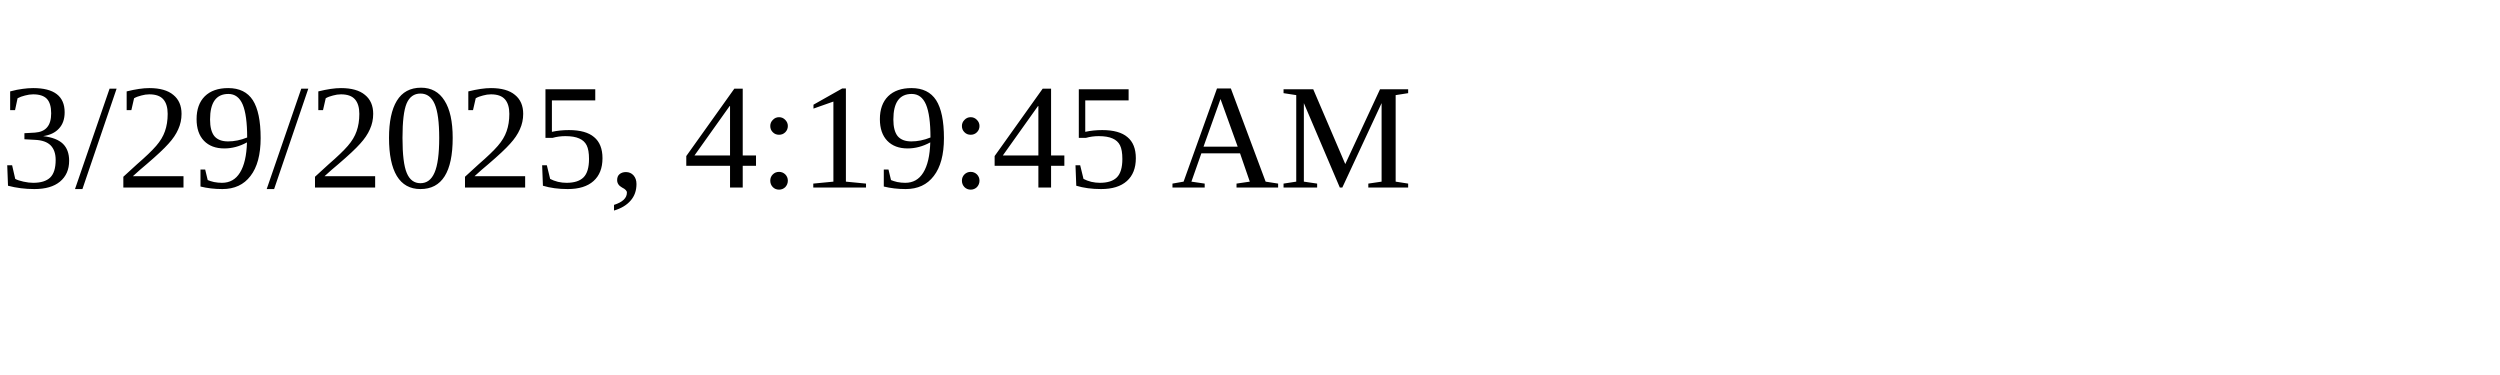
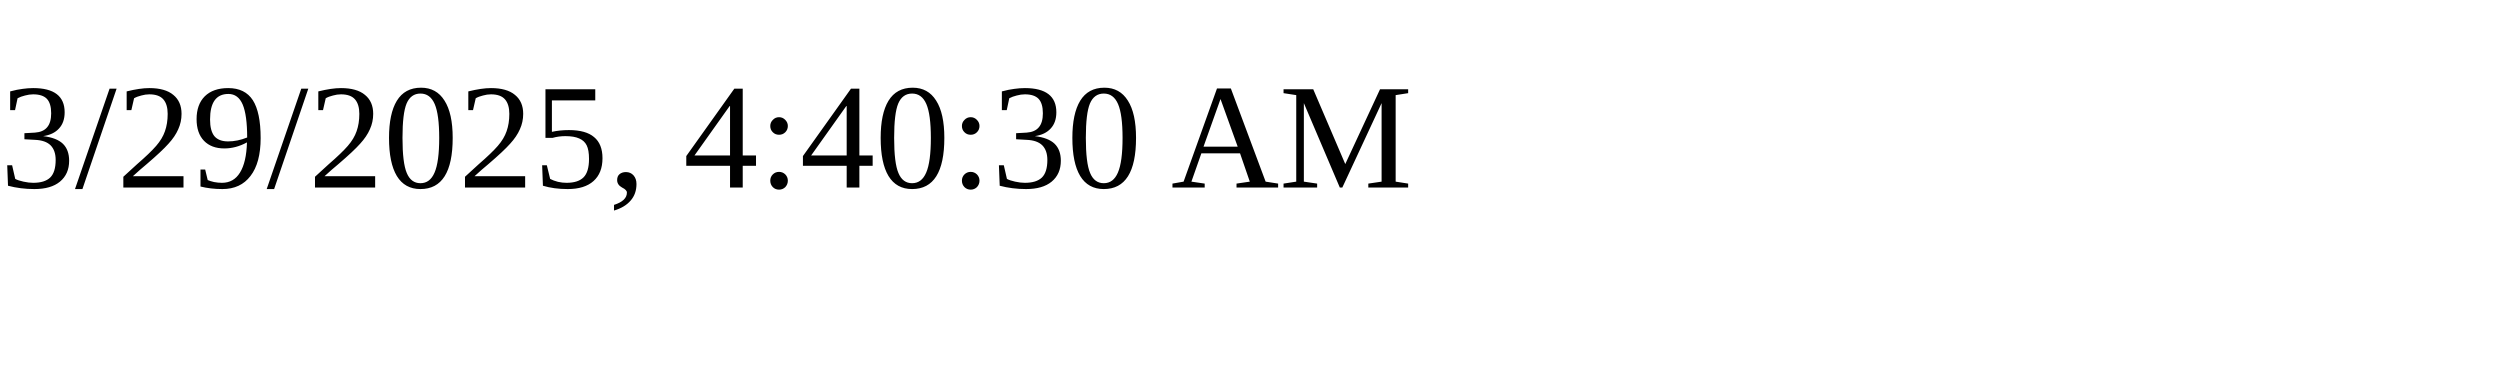
<svg xmlns="http://www.w3.org/2000/svg" height="30" width="200">
-   <text x="0" y="15">3/29/2025, 4:19:45 AM</text>
+   <text x="0" y="15">3/29/2025, 4:40:30 AM</text>
</svg>
